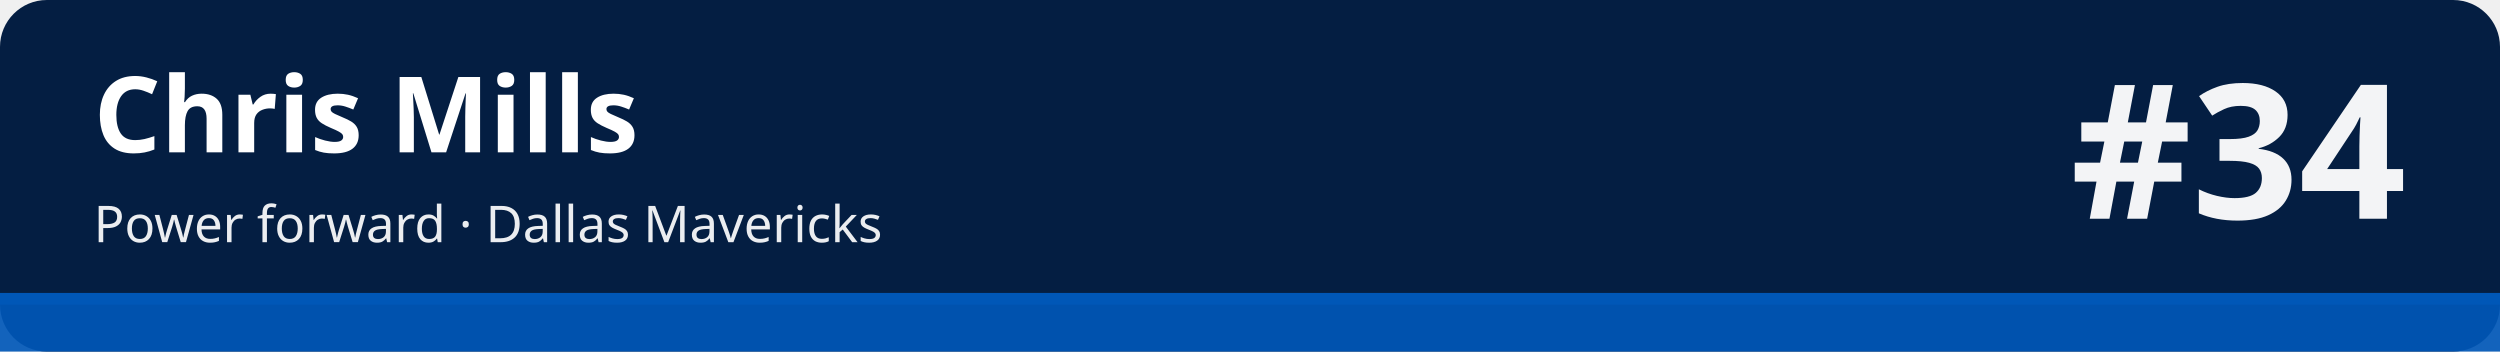
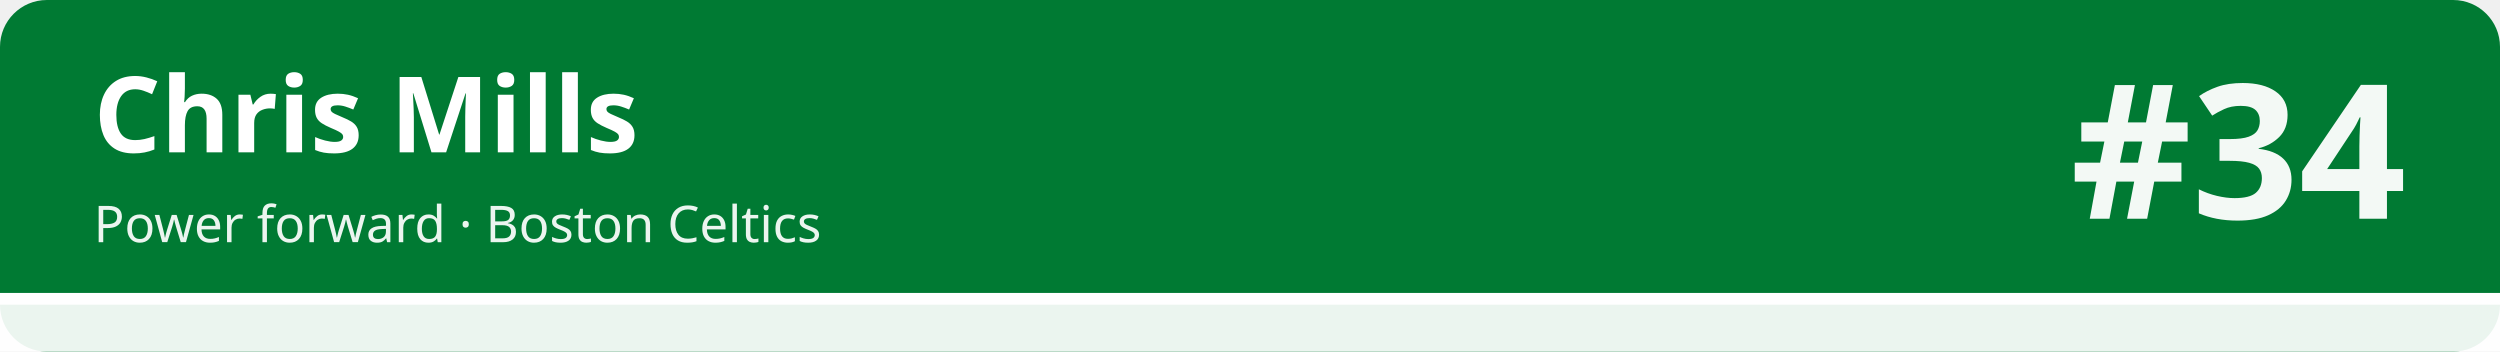
<svg xmlns="http://www.w3.org/2000/svg" width="1280" height="180" viewBox="0 0 1280 180" role="img" aria-labelledby="t d">
-   <rect width="1280" height="180" rx="24" fill="#041e42" />
-   <rect x="0" y="150" width="1280" height="30" fill="#0057b7" fill-opacity=".92" />
-   <rect x="0" y="150" width="1280" height="6" fill="#0057b7" />
+   <rect width="1280" height="180" rx="24" fill="#007a33" />
+   <rect x="0" y="150" width="1280" height="30" fill="#ffffff" fill-opacity=".92" />
+   <rect x="0" y="150" width="1280" height="6" fill="#ffffff" />
  <text x="48" y="78" font-family="sans-serif" font-size="54" font-weight="700" fill="#ffffff">Chris Mills</text>
-   <text x="48" y="124" font-family="sans-serif" font-size="26" fill="#ffffff" fill-opacity=".92">Power forward · Dallas Mavericks</text>
+   <text x="48" y="124" font-family="sans-serif" font-size="26" fill="#ffffff" fill-opacity=".92">Power forward · Boston Celtics</text>
  <text x="1232" y="112" font-family="sans-serif" font-size="96" font-weight="800" fill="#ffffff" fill-opacity=".95" text-anchor="end">#34</text>
</svg>
